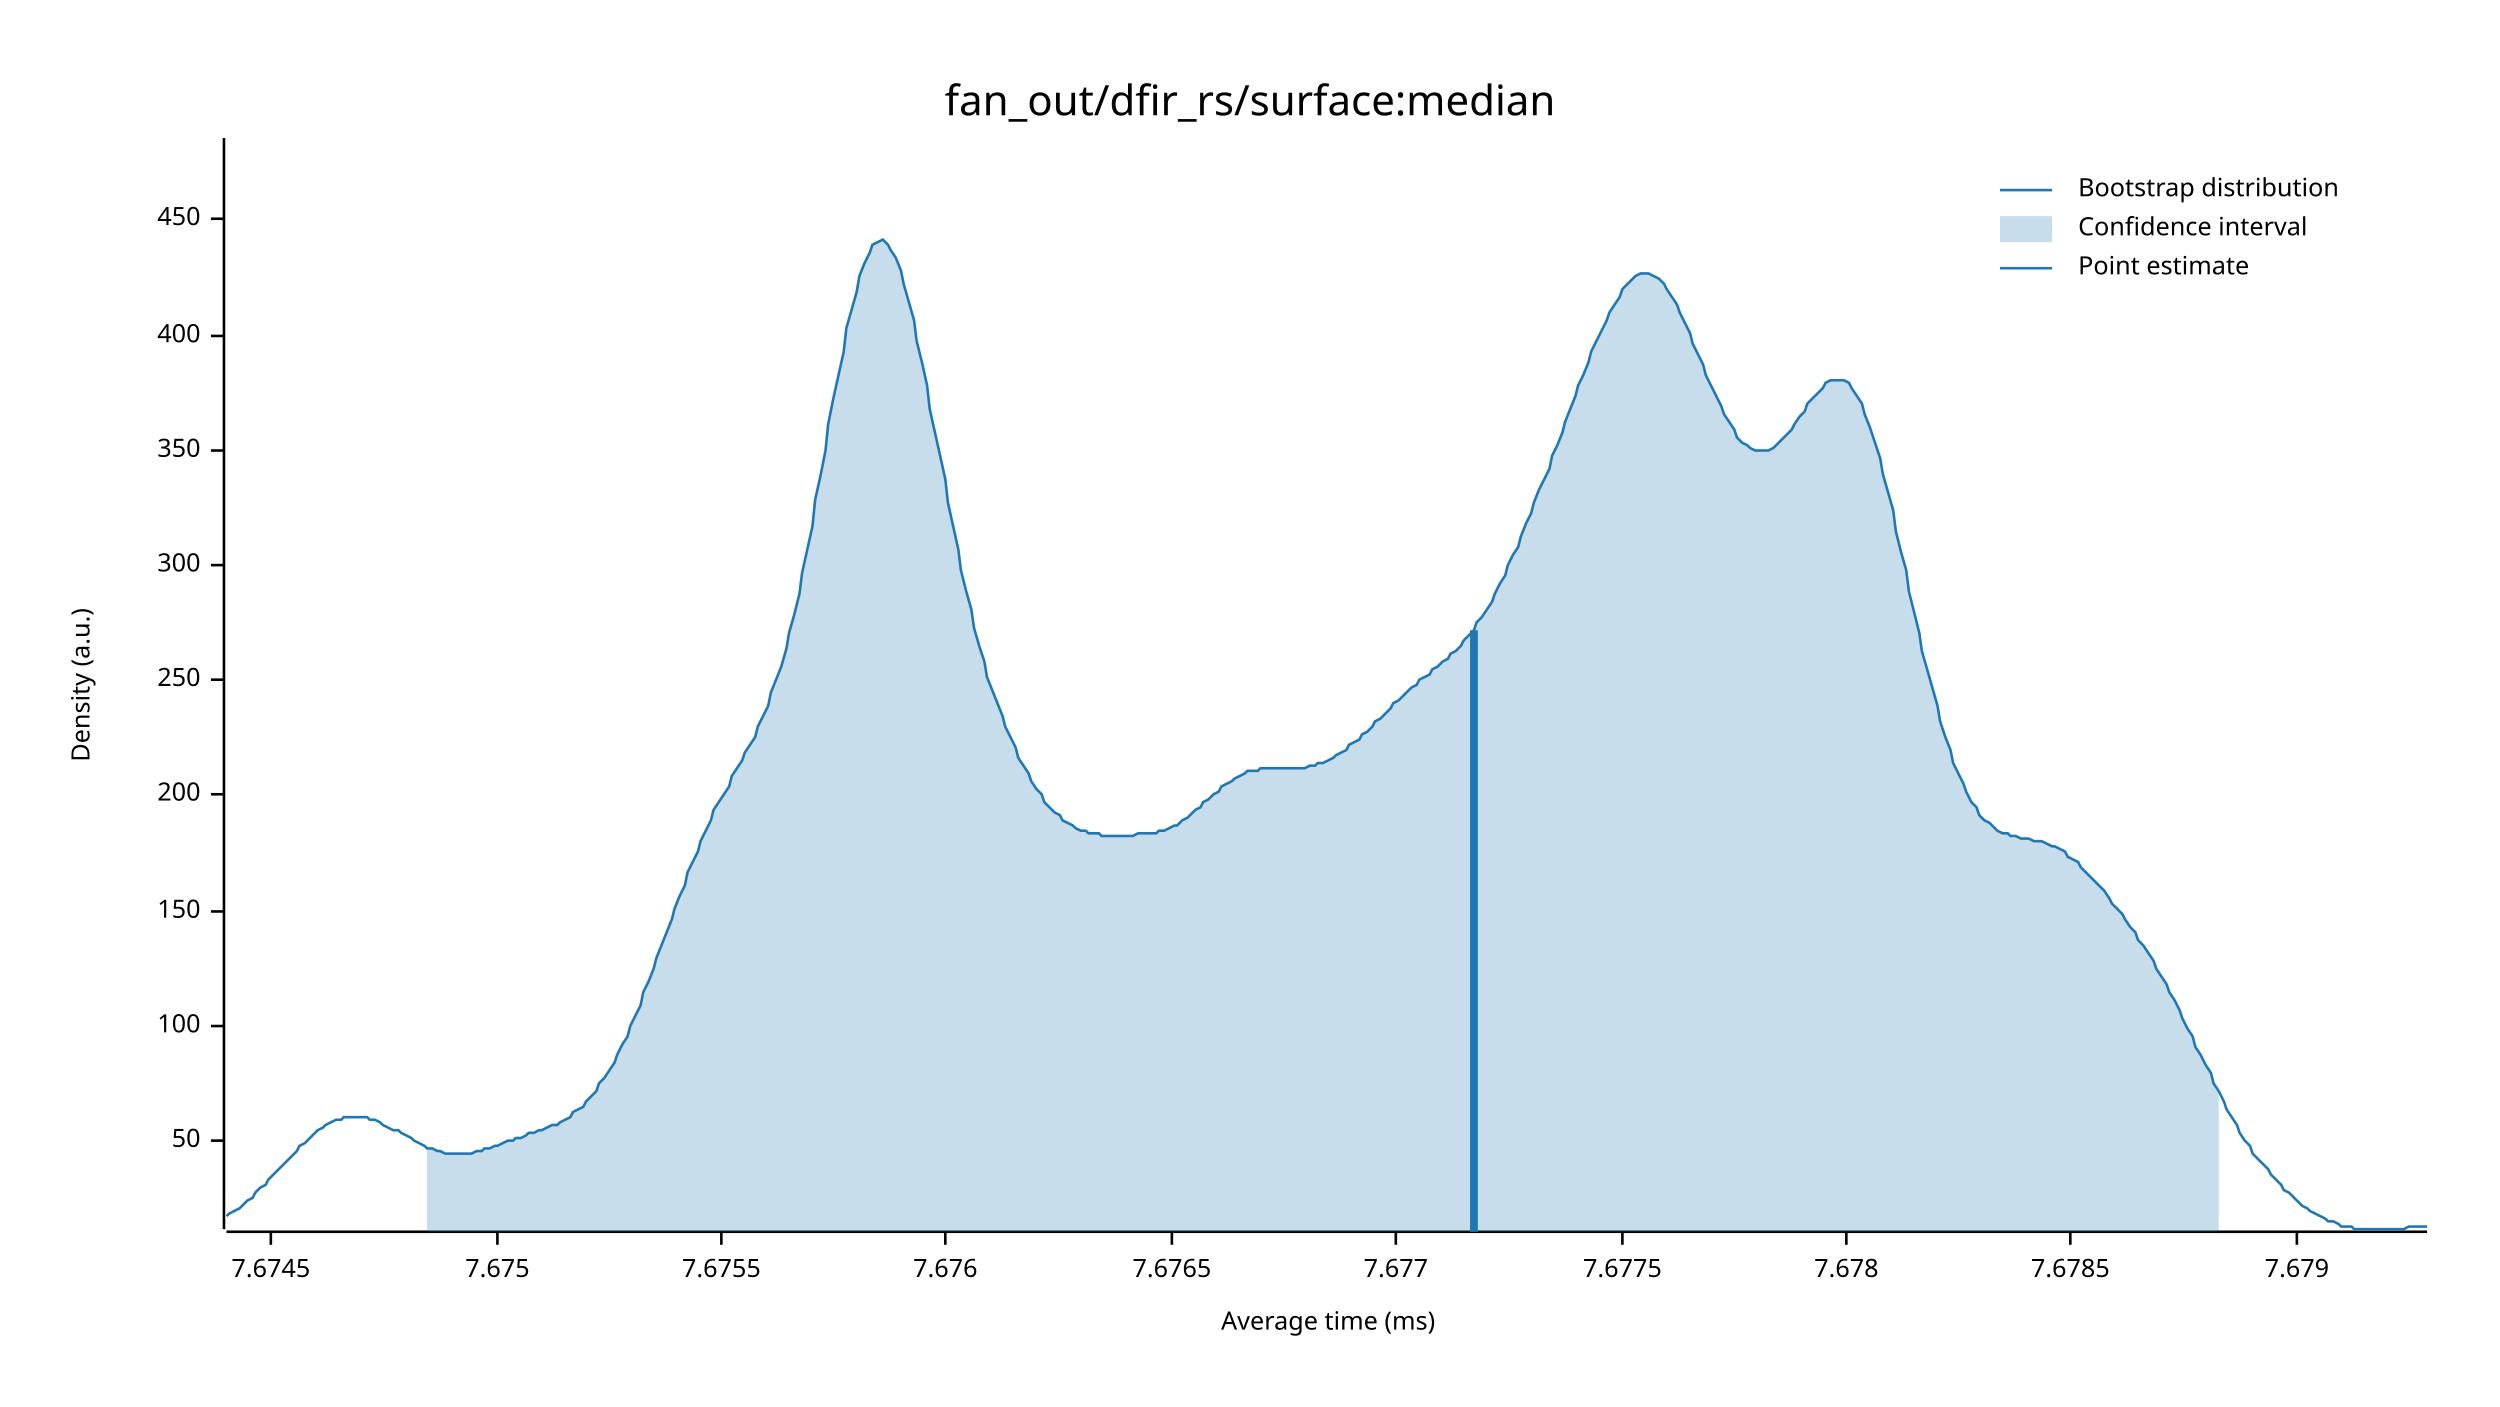
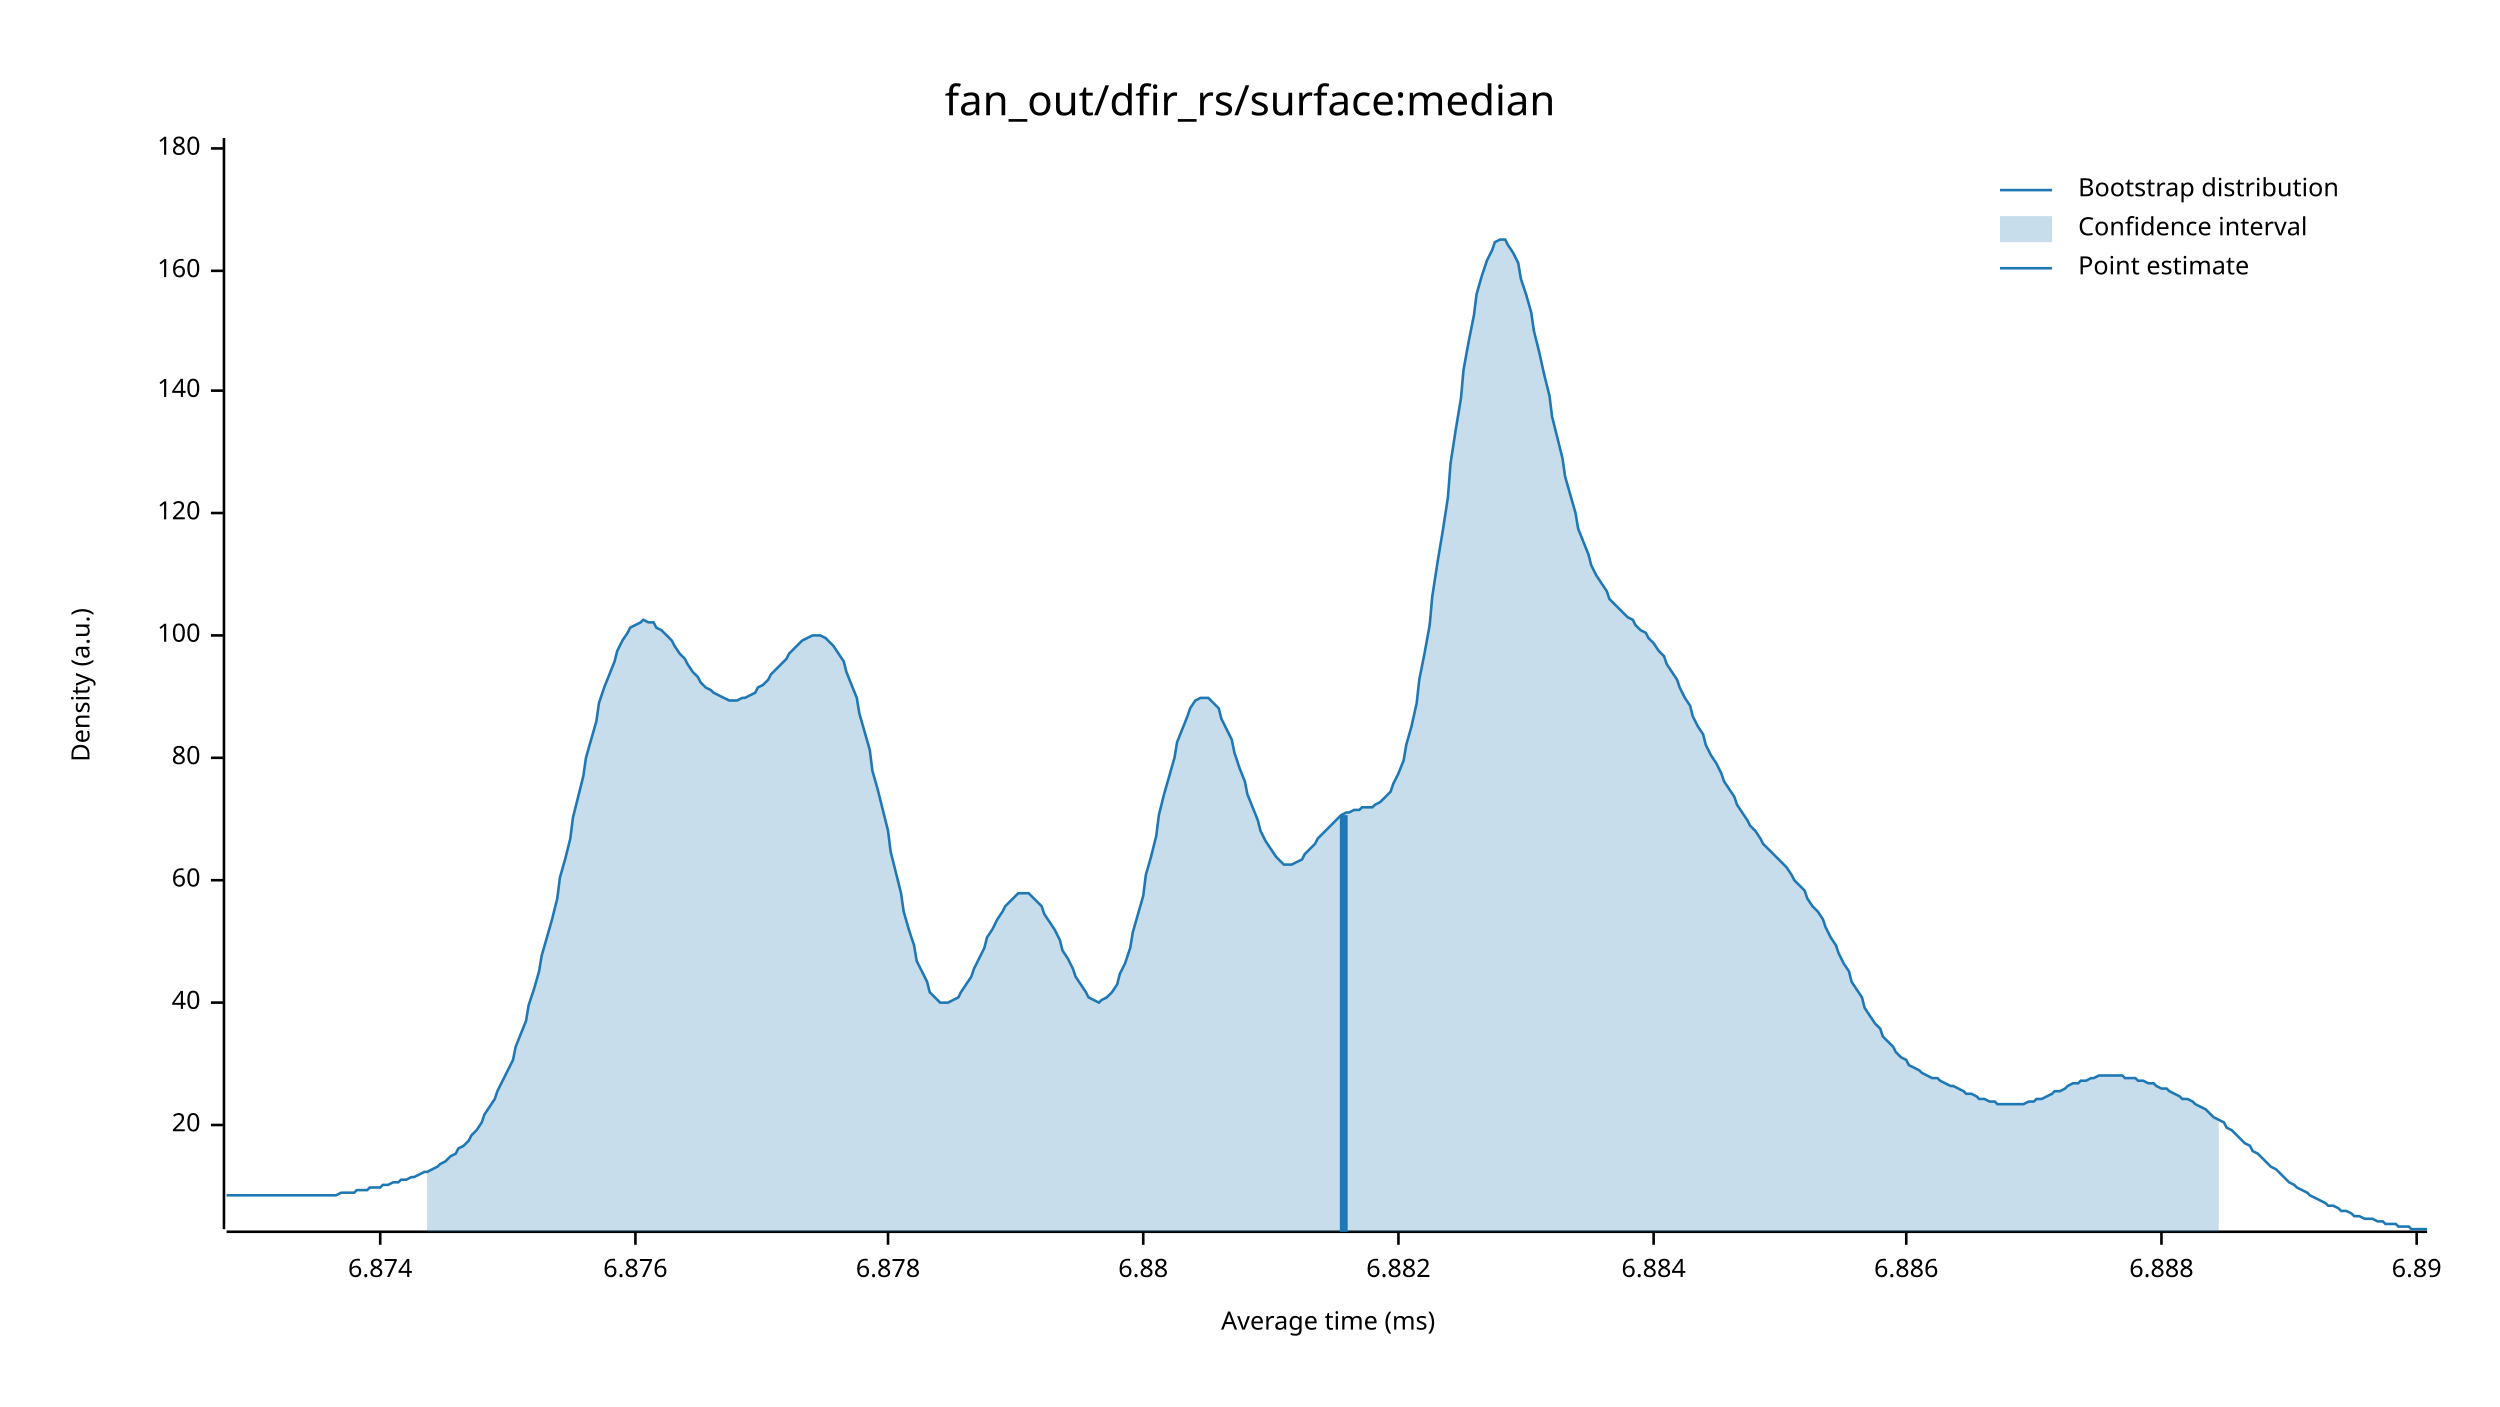
<svg xmlns="http://www.w3.org/2000/svg" width="960" height="540" viewBox="0 0 960 540">
  <text x="480" y="32" dy="0.76em" text-anchor="middle" font-family="sans-serif" font-size="16.129" opacity="1" fill="#000000">
fan_out/dfir_rs/surface:median
</text>
  <text x="27" y="263" dy="0.76em" text-anchor="middle" font-family="sans-serif" font-size="9.677" opacity="1" fill="#000000" transform="rotate(270, 27, 263)">
Density (a.u.)
</text>
  <text x="510" y="513" dy="-0.5ex" text-anchor="middle" font-family="sans-serif" font-size="9.677" opacity="1" fill="#000000">
Average time (ms)
</text>
  <polyline fill="none" opacity="1" stroke="#000000" stroke-width="1" points="86,53 86,472 " />
-   <text x="77" y="438" dy="0.5ex" text-anchor="end" font-family="sans-serif" font-size="9.677" opacity="1" fill="#000000">
- 50
+   <text x="77" y="432" dy="0.5ex" text-anchor="end" font-family="sans-serif" font-size="9.677" opacity="1" fill="#000000">
+ 20
</text>
-   <polyline fill="none" opacity="1" stroke="#000000" stroke-width="1" points="81,438 86,438 " />
-   <text x="77" y="394" dy="0.5ex" text-anchor="end" font-family="sans-serif" font-size="9.677" opacity="1" fill="#000000">
+   <polyline fill="none" opacity="1" stroke="#000000" stroke-width="1" points="81,432 86,432 " />
+   <text x="77" y="385" dy="0.5ex" text-anchor="end" font-family="sans-serif" font-size="9.677" opacity="1" fill="#000000">
+ 40
+ </text>
+   <polyline fill="none" opacity="1" stroke="#000000" stroke-width="1" points="81,385 86,385 " />
+   <text x="77" y="338" dy="0.5ex" text-anchor="end" font-family="sans-serif" font-size="9.677" opacity="1" fill="#000000">
+ 60
+ </text>
+   <polyline fill="none" opacity="1" stroke="#000000" stroke-width="1" points="81,338 86,338 " />
+   <text x="77" y="291" dy="0.5ex" text-anchor="end" font-family="sans-serif" font-size="9.677" opacity="1" fill="#000000">
+ 80
+ </text>
+   <polyline fill="none" opacity="1" stroke="#000000" stroke-width="1" points="81,291 86,291 " />
+   <text x="77" y="244" dy="0.5ex" text-anchor="end" font-family="sans-serif" font-size="9.677" opacity="1" fill="#000000">
100
</text>
-   <polyline fill="none" opacity="1" stroke="#000000" stroke-width="1" points="81,394 86,394 " />
-   <text x="77" y="350" dy="0.5ex" text-anchor="end" font-family="sans-serif" font-size="9.677" opacity="1" fill="#000000">
- 150
+   <polyline fill="none" opacity="1" stroke="#000000" stroke-width="1" points="81,244 86,244 " />
+   <text x="77" y="197" dy="0.5ex" text-anchor="end" font-family="sans-serif" font-size="9.677" opacity="1" fill="#000000">
+ 120
</text>
-   <polyline fill="none" opacity="1" stroke="#000000" stroke-width="1" points="81,350 86,350 " />
-   <text x="77" y="305" dy="0.5ex" text-anchor="end" font-family="sans-serif" font-size="9.677" opacity="1" fill="#000000">
- 200
+   <polyline fill="none" opacity="1" stroke="#000000" stroke-width="1" points="81,197 86,197 " />
+   <text x="77" y="150" dy="0.5ex" text-anchor="end" font-family="sans-serif" font-size="9.677" opacity="1" fill="#000000">
+ 140
</text>
-   <polyline fill="none" opacity="1" stroke="#000000" stroke-width="1" points="81,305 86,305 " />
-   <text x="77" y="261" dy="0.5ex" text-anchor="end" font-family="sans-serif" font-size="9.677" opacity="1" fill="#000000">
- 250
+   <polyline fill="none" opacity="1" stroke="#000000" stroke-width="1" points="81,150 86,150 " />
+   <text x="77" y="104" dy="0.5ex" text-anchor="end" font-family="sans-serif" font-size="9.677" opacity="1" fill="#000000">
+ 160
</text>
-   <polyline fill="none" opacity="1" stroke="#000000" stroke-width="1" points="81,261 86,261 " />
-   <text x="77" y="217" dy="0.5ex" text-anchor="end" font-family="sans-serif" font-size="9.677" opacity="1" fill="#000000">
- 300
+   <polyline fill="none" opacity="1" stroke="#000000" stroke-width="1" points="81,104 86,104 " />
+   <text x="77" y="57" dy="0.5ex" text-anchor="end" font-family="sans-serif" font-size="9.677" opacity="1" fill="#000000">
+ 180
</text>
-   <polyline fill="none" opacity="1" stroke="#000000" stroke-width="1" points="81,217 86,217 " />
-   <text x="77" y="173" dy="0.5ex" text-anchor="end" font-family="sans-serif" font-size="9.677" opacity="1" fill="#000000">
- 350
+   <polyline fill="none" opacity="1" stroke="#000000" stroke-width="1" points="81,57 86,57 " />
+   <polyline fill="none" opacity="1" stroke="#000000" stroke-width="1" points="87,473 932,473 " />
+   <text x="146" y="483" dy="0.76em" text-anchor="middle" font-family="sans-serif" font-size="9.677" opacity="1" fill="#000000">
+ 6.874
</text>
-   <polyline fill="none" opacity="1" stroke="#000000" stroke-width="1" points="81,173 86,173 " />
-   <text x="77" y="129" dy="0.5ex" text-anchor="end" font-family="sans-serif" font-size="9.677" opacity="1" fill="#000000">
- 400
+   <polyline fill="none" opacity="1" stroke="#000000" stroke-width="1" points="146,473 146,478 " />
+   <text x="244" y="483" dy="0.76em" text-anchor="middle" font-family="sans-serif" font-size="9.677" opacity="1" fill="#000000">
+ 6.876
</text>
-   <polyline fill="none" opacity="1" stroke="#000000" stroke-width="1" points="81,129 86,129 " />
-   <text x="77" y="84" dy="0.5ex" text-anchor="end" font-family="sans-serif" font-size="9.677" opacity="1" fill="#000000">
- 450
+   <polyline fill="none" opacity="1" stroke="#000000" stroke-width="1" points="244,473 244,478 " />
+   <text x="341" y="483" dy="0.76em" text-anchor="middle" font-family="sans-serif" font-size="9.677" opacity="1" fill="#000000">
+ 6.878
</text>
-   <polyline fill="none" opacity="1" stroke="#000000" stroke-width="1" points="81,84 86,84 " />
-   <polyline fill="none" opacity="1" stroke="#000000" stroke-width="1" points="87,473 932,473 " />
-   <text x="104" y="483" dy="0.76em" text-anchor="middle" font-family="sans-serif" font-size="9.677" opacity="1" fill="#000000">
- 7.6745
+   <polyline fill="none" opacity="1" stroke="#000000" stroke-width="1" points="341,473 341,478 " />
+   <text x="439" y="483" dy="0.76em" text-anchor="middle" font-family="sans-serif" font-size="9.677" opacity="1" fill="#000000">
+ 6.88
</text>
-   <polyline fill="none" opacity="1" stroke="#000000" stroke-width="1" points="104,473 104,478 " />
-   <text x="191" y="483" dy="0.76em" text-anchor="middle" font-family="sans-serif" font-size="9.677" opacity="1" fill="#000000">
- 7.675
+   <polyline fill="none" opacity="1" stroke="#000000" stroke-width="1" points="439,473 439,478 " />
+   <text x="537" y="483" dy="0.76em" text-anchor="middle" font-family="sans-serif" font-size="9.677" opacity="1" fill="#000000">
+ 6.882
</text>
-   <polyline fill="none" opacity="1" stroke="#000000" stroke-width="1" points="191,473 191,478 " />
-   <text x="277" y="483" dy="0.76em" text-anchor="middle" font-family="sans-serif" font-size="9.677" opacity="1" fill="#000000">
- 7.6755
+   <polyline fill="none" opacity="1" stroke="#000000" stroke-width="1" points="537,473 537,478 " />
+   <text x="635" y="483" dy="0.76em" text-anchor="middle" font-family="sans-serif" font-size="9.677" opacity="1" fill="#000000">
+ 6.884
</text>
-   <polyline fill="none" opacity="1" stroke="#000000" stroke-width="1" points="277,473 277,478 " />
-   <text x="363" y="483" dy="0.76em" text-anchor="middle" font-family="sans-serif" font-size="9.677" opacity="1" fill="#000000">
- 7.676
+   <polyline fill="none" opacity="1" stroke="#000000" stroke-width="1" points="635,473 635,478 " />
+   <text x="732" y="483" dy="0.76em" text-anchor="middle" font-family="sans-serif" font-size="9.677" opacity="1" fill="#000000">
+ 6.886
</text>
-   <polyline fill="none" opacity="1" stroke="#000000" stroke-width="1" points="363,473 363,478 " />
-   <text x="450" y="483" dy="0.76em" text-anchor="middle" font-family="sans-serif" font-size="9.677" opacity="1" fill="#000000">
- 7.6765
+   <polyline fill="none" opacity="1" stroke="#000000" stroke-width="1" points="732,473 732,478 " />
+   <text x="830" y="483" dy="0.76em" text-anchor="middle" font-family="sans-serif" font-size="9.677" opacity="1" fill="#000000">
+ 6.888
</text>
-   <polyline fill="none" opacity="1" stroke="#000000" stroke-width="1" points="450,473 450,478 " />
-   <text x="536" y="483" dy="0.76em" text-anchor="middle" font-family="sans-serif" font-size="9.677" opacity="1" fill="#000000">
- 7.677
+   <polyline fill="none" opacity="1" stroke="#000000" stroke-width="1" points="830,473 830,478 " />
+   <text x="928" y="483" dy="0.76em" text-anchor="middle" font-family="sans-serif" font-size="9.677" opacity="1" fill="#000000">
+ 6.89
</text>
-   <polyline fill="none" opacity="1" stroke="#000000" stroke-width="1" points="536,473 536,478 " />
-   <text x="623" y="483" dy="0.76em" text-anchor="middle" font-family="sans-serif" font-size="9.677" opacity="1" fill="#000000">
- 7.6775
- </text>
-   <polyline fill="none" opacity="1" stroke="#000000" stroke-width="1" points="623,473 623,478 " />
-   <text x="709" y="483" dy="0.76em" text-anchor="middle" font-family="sans-serif" font-size="9.677" opacity="1" fill="#000000">
- 7.678
- </text>
-   <polyline fill="none" opacity="1" stroke="#000000" stroke-width="1" points="709,473 709,478 " />
-   <text x="795" y="483" dy="0.76em" text-anchor="middle" font-family="sans-serif" font-size="9.677" opacity="1" fill="#000000">
- 7.6785
- </text>
-   <polyline fill="none" opacity="1" stroke="#000000" stroke-width="1" points="795,473 795,478 " />
-   <text x="882" y="483" dy="0.76em" text-anchor="middle" font-family="sans-serif" font-size="9.677" opacity="1" fill="#000000">
- 7.679
- </text>
-   <polyline fill="none" opacity="1" stroke="#000000" stroke-width="1" points="882,473 882,478 " />
-   <polyline fill="none" opacity="1" stroke="#1F78B4" stroke-width="1" points="87,467 88,466 90,465 92,464 93,463 95,461 97,460 98,458 100,456 102,455 103,453 105,451 107,449 109,447 110,446 112,444 114,442 115,440 117,439 119,437 120,436 122,434 124,433 125,432 127,431 129,430 131,430 132,429 134,429 136,429 137,429 139,429 141,429 142,430 144,430 146,431 147,432 149,433 151,434 153,434 154,435 156,436 158,437 159,438 161,439 163,440 164,441 166,441 168,442 169,442 171,443 173,443 175,443 176,443 178,443 180,443 181,443 183,442 185,442 186,441 188,441 190,440 191,440 193,439 195,438 197,438 198,437 200,437 202,436 203,435 205,435 207,434 208,434 210,433 212,432 214,432 215,431 217,430 219,429 220,427 222,426 224,425 225,423 227,421 229,419 230,416 232,414 234,411 236,408 237,405 239,401 241,398 242,394 244,390 246,386 247,381 249,377 251,372 252,368 254,363 256,358 258,353 259,349 261,344 263,340 264,335 266,331 268,327 269,323 271,319 273,315 274,311 276,308 278,305 280,302 281,298 283,295 285,292 286,289 288,286 290,283 291,279 293,275 295,271 296,266 298,261 300,256 302,249 303,243 305,236 307,228 308,220 310,211 312,202 313,192 315,183 317,173 318,163 320,153 322,144 324,135 325,126 327,119 329,112 330,106 332,101 334,97 335,94 337,93 339,92 341,94 342,96 344,99 346,104 347,109 349,116 351,123 352,131 354,139 356,148 357,157 359,166 361,175 363,184 364,193 366,202 368,211 369,219 371,227 373,234 374,241 376,248 378,254 379,260 381,265 383,270 385,275 386,279 388,283 390,287 391,291 393,294 395,297 396,300 398,303 400,305 401,308 403,310 405,312 407,313 408,315 410,316 412,317 413,318 415,319 417,319 418,320 420,320 422,320 423,321 425,321 427,321 429,321 430,321 432,321 434,321 435,321 437,320 439,320 440,320 442,320 444,320 445,319 447,319 449,318 451,317 452,317 454,315 456,314 457,313 459,311 461,310 462,308 464,307 466,305 468,304 469,302 471,301 473,300 474,299 476,298 478,297 479,296 481,296 483,296 484,295 486,295 488,295 490,295 491,295 493,295 495,295 496,295 498,295 500,295 501,295 503,294 505,294 506,293 508,293 510,292 512,291 513,290 515,289 517,288 518,286 520,285 522,284 523,282 525,281 527,279 528,277 530,276 532,274 534,272 535,270 537,269 539,267 540,266 542,264 544,263 545,261 547,260 549,259 550,257 552,256 554,254 556,253 557,251 559,250 561,248 562,246 564,244 566,242 567,239 569,237 571,234 573,231 574,228 576,224 578,221 579,217 581,213 583,210 584,206 586,201 588,197 589,193 591,188 593,184 595,180 596,175 598,171 600,166 601,162 603,157 605,152 606,148 608,144 610,139 611,135 613,131 615,127 617,123 618,120 620,117 622,114 623,111 625,109 627,107 628,106 630,105 632,105 633,105 635,106 637,107 639,109 640,111 642,114 644,117 645,120 647,124 649,128 650,132 652,136 654,140 655,144 657,148 659,152 661,156 662,159 664,162 666,165 667,168 669,170 671,171 672,172 674,173 676,173 677,173 679,173 681,172 683,170 684,169 686,167 688,165 689,163 691,160 693,158 694,155 696,153 698,151 700,149 701,147 703,146 705,146 706,146 708,146 710,147 711,149 713,152 715,155 716,159 718,164 720,170 722,176 723,182 725,189 727,196 728,204 730,212 732,219 733,227 735,235 737,243 738,250 740,257 742,264 744,271 745,277 747,283 749,288 750,293 752,297 754,301 755,304 757,308 759,310 760,313 762,315 764,316 766,318 767,319 769,320 771,320 772,321 774,321 776,322 777,322 779,322 781,323 782,323 784,323 786,324 788,325 789,325 791,326 793,327 794,329 796,330 798,331 799,333 801,335 803,337 804,338 806,340 808,342 810,345 811,347 813,349 815,351 816,353 818,356 820,358 821,361 823,363 825,366 827,369 828,372 830,375 832,378 833,381 835,384 837,388 838,391 840,395 842,398 843,402 845,405 847,409 849,412 850,416 852,419 854,423 855,426 857,429 859,432 860,435 862,438 864,440 865,443 867,445 869,447 871,449 872,451 874,453 876,455 877,457 879,458 881,460 882,461 884,463 886,464 887,465 889,466 891,467 893,468 894,469 896,469 898,470 899,471 901,471 903,471 904,472 906,472 908,472 909,472 911,472 913,472 915,472 916,472 918,472 920,472 921,472 923,472 925,471 926,471 928,471 930,471 932,471 " />
-   <polygon opacity="0.25" fill="#1F78B4" points="164,441 166,441 168,442 169,442 171,443 173,443 175,443 176,443 178,443 180,443 181,443 183,442 185,442 186,441 188,441 190,440 191,440 193,439 195,438 197,438 198,437 200,437 202,436 203,435 205,435 207,434 208,434 210,433 212,432 214,432 215,431 217,430 219,429 220,427 222,426 224,425 225,423 227,421 229,419 230,416 232,414 234,411 236,408 237,405 239,401 241,398 242,394 244,390 246,386 247,381 249,377 251,372 252,368 254,363 256,358 258,353 259,349 261,344 263,340 264,335 266,331 268,327 269,323 271,319 273,315 274,311 276,308 278,305 280,302 281,298 283,295 285,292 286,289 288,286 290,283 291,279 293,275 295,271 296,266 298,261 300,256 302,249 303,243 305,236 307,228 308,220 310,211 312,202 313,192 315,183 317,173 318,163 320,153 322,144 324,135 325,126 327,119 329,112 330,106 332,101 334,97 335,94 337,93 339,92 341,94 342,96 344,99 346,104 347,109 349,116 351,123 352,131 354,139 356,148 357,157 359,166 361,175 363,184 364,193 366,202 368,211 369,219 371,227 373,234 374,241 376,248 378,254 379,260 381,265 383,270 385,275 386,279 388,283 390,287 391,291 393,294 395,297 396,300 398,303 400,305 401,308 403,310 405,312 407,313 408,315 410,316 412,317 413,318 415,319 417,319 418,320 420,320 422,320 423,321 425,321 427,321 429,321 430,321 432,321 434,321 435,321 437,320 439,320 440,320 442,320 444,320 445,319 447,319 449,318 451,317 452,317 454,315 456,314 457,313 459,311 461,310 462,308 464,307 466,305 468,304 469,302 471,301 473,300 474,299 476,298 478,297 479,296 481,296 483,296 484,295 486,295 488,295 490,295 491,295 493,295 495,295 496,295 498,295 500,295 501,295 503,294 505,294 506,293 508,293 510,292 512,291 513,290 515,289 517,288 518,286 520,285 522,284 523,282 525,281 527,279 528,277 530,276 532,274 534,272 535,270 537,269 539,267 540,266 542,264 544,263 545,261 547,260 549,259 550,257 552,256 554,254 556,253 557,251 559,250 561,248 562,246 564,244 566,242 567,239 569,237 571,234 573,231 574,228 576,224 578,221 579,217 581,213 583,210 584,206 586,201 588,197 589,193 591,188 593,184 595,180 596,175 598,171 600,166 601,162 603,157 605,152 606,148 608,144 610,139 611,135 613,131 615,127 617,123 618,120 620,117 622,114 623,111 625,109 627,107 628,106 630,105 632,105 633,105 635,106 637,107 639,109 640,111 642,114 644,117 645,120 647,124 649,128 650,132 652,136 654,140 655,144 657,148 659,152 661,156 662,159 664,162 666,165 667,168 669,170 671,171 672,172 674,173 676,173 677,173 679,173 681,172 683,170 684,169 686,167 688,165 689,163 691,160 693,158 694,155 696,153 698,151 700,149 701,147 703,146 705,146 706,146 708,146 710,147 711,149 713,152 715,155 716,159 718,164 720,170 722,176 723,182 725,189 727,196 728,204 730,212 732,219 733,227 735,235 737,243 738,250 740,257 742,264 744,271 745,277 747,283 749,288 750,293 752,297 754,301 755,304 757,308 759,310 760,313 762,315 764,316 766,318 767,319 769,320 771,320 772,321 774,321 776,322 777,322 779,322 781,323 782,323 784,323 786,324 788,325 789,325 791,326 793,327 794,329 796,330 798,331 799,333 801,335 803,337 804,338 806,340 808,342 810,345 811,347 813,349 815,351 816,353 818,356 820,358 821,361 823,363 825,366 827,369 828,372 830,375 832,378 833,381 835,384 837,388 838,391 840,395 842,398 843,402 845,405 847,409 849,412 850,416 852,419 852,473 164,473 " />
-   <polyline fill="none" opacity="1" stroke="#1F78B4" stroke-width="3" points="566,473 566,242 " />
+   <polyline fill="none" opacity="1" stroke="#000000" stroke-width="1" points="928,473 928,478 " />
+   <polyline fill="none" opacity="1" stroke="#1F78B4" stroke-width="1" points="87,459 88,459 90,459 92,459 93,459 95,459 97,459 98,459 100,459 102,459 103,459 105,459 107,459 109,459 110,459 112,459 114,459 115,459 117,459 119,459 120,459 122,459 124,459 125,459 127,459 129,459 131,458 132,458 134,458 136,458 137,457 139,457 141,457 142,456 144,456 146,456 147,455 149,455 151,454 153,454 154,453 156,453 158,452 159,452 161,451 163,450 164,450 166,449 168,448 169,447 171,446 173,444 175,443 176,441 178,440 180,438 181,436 183,434 185,431 186,428 188,425 190,422 191,419 193,415 195,411 197,407 198,402 200,397 202,392 203,386 205,380 207,373 208,367 210,360 212,353 214,345 215,337 217,330 219,322 220,314 222,306 224,298 225,291 227,284 229,277 230,270 232,264 234,259 236,254 237,250 239,246 241,243 242,241 244,240 246,239 247,238 249,239 251,239 252,241 254,242 256,244 258,246 259,248 261,251 263,253 264,255 266,258 268,260 269,262 271,264 273,265 274,266 276,267 278,268 280,269 281,269 283,269 285,268 286,268 288,267 290,266 291,264 293,263 295,261 296,259 298,257 300,255 302,253 303,251 305,249 307,247 308,246 310,245 312,244 313,244 315,244 317,245 318,246 320,248 322,251 324,254 325,258 327,263 329,268 330,274 332,281 334,288 335,296 337,303 339,311 341,319 342,327 344,335 346,343 347,350 349,357 351,363 352,369 354,373 356,377 357,381 359,383 361,385 363,385 364,385 366,384 368,383 369,381 371,378 373,375 374,372 376,368 378,364 379,360 381,357 383,353 385,350 386,348 388,346 390,344 391,343 393,343 395,343 396,344 398,346 400,348 401,351 403,354 405,357 407,361 408,365 410,368 412,372 413,375 415,378 417,381 418,383 420,384 422,385 423,384 425,383 427,381 429,378 430,374 432,370 434,364 435,358 437,351 439,344 440,336 442,329 444,321 445,313 447,305 449,298 451,291 452,285 454,280 456,275 457,272 459,269 461,268 462,268 464,268 466,270 468,272 469,276 471,280 473,284 474,289 476,295 478,300 479,305 481,310 483,315 484,319 486,323 488,326 490,329 491,330 493,332 495,332 496,332 498,331 500,330 501,328 503,326 505,324 506,322 508,320 510,318 512,316 513,315 515,313 517,312 518,312 520,311 522,311 523,310 525,310 527,310 528,309 530,308 532,306 534,304 535,301 537,297 539,292 540,286 542,279 544,270 545,261 547,251 549,240 550,229 552,216 554,204 556,191 557,178 559,165 561,153 562,142 564,131 566,121 567,113 569,106 571,100 573,96 574,93 576,92 578,92 579,94 581,97 583,101 584,107 586,113 588,120 589,127 591,135 593,144 595,152 596,160 598,168 600,176 601,183 603,190 605,197 606,203 608,208 610,213 611,217 613,221 615,224 617,227 618,230 620,232 622,234 623,235 625,237 627,238 628,240 630,242 632,243 633,245 635,247 637,250 639,252 640,255 642,258 644,261 645,264 647,268 649,271 650,275 652,279 654,282 655,286 657,290 659,293 661,297 662,300 664,303 666,306 667,309 669,312 671,315 672,317 674,319 676,322 677,324 679,326 681,328 683,330 684,331 686,333 688,336 689,338 691,340 693,342 694,345 696,348 698,350 700,353 701,356 703,360 705,363 706,366 708,370 710,373 711,377 713,380 715,383 716,387 718,390 720,393 722,395 723,398 725,400 727,402 728,404 730,406 732,407 733,409 735,410 737,411 738,412 740,413 742,414 744,414 745,415 747,416 749,417 750,417 752,418 754,419 755,420 757,420 759,421 760,422 762,422 764,423 766,423 767,424 769,424 771,424 772,424 774,424 776,424 777,424 779,423 781,423 782,422 784,422 786,421 788,420 789,419 791,419 793,418 794,417 796,416 798,416 799,415 801,415 803,414 804,414 806,413 808,413 810,413 811,413 813,413 815,413 816,414 818,414 820,414 821,415 823,415 825,416 827,416 828,417 830,418 832,418 833,419 835,420 837,421 838,422 840,422 842,423 843,424 845,425 847,426 849,428 850,429 852,430 854,431 855,433 857,434 859,436 860,437 862,439 864,440 865,442 867,443 869,445 871,447 872,448 874,449 876,451 877,452 879,454 881,455 882,456 884,457 886,458 887,459 889,460 891,461 893,462 894,463 896,463 898,464 899,465 901,465 903,466 904,467 906,467 908,468 909,468 911,468 913,469 915,469 916,470 918,470 920,470 921,471 923,471 925,471 926,472 928,472 930,472 932,472 " />
+   <polygon opacity="0.25" fill="#1F78B4" points="164,450 166,449 168,448 169,447 171,446 173,444 175,443 176,441 178,440 180,438 181,436 183,434 185,431 186,428 188,425 190,422 191,419 193,415 195,411 197,407 198,402 200,397 202,392 203,386 205,380 207,373 208,367 210,360 212,353 214,345 215,337 217,330 219,322 220,314 222,306 224,298 225,291 227,284 229,277 230,270 232,264 234,259 236,254 237,250 239,246 241,243 242,241 244,240 246,239 247,238 249,239 251,239 252,241 254,242 256,244 258,246 259,248 261,251 263,253 264,255 266,258 268,260 269,262 271,264 273,265 274,266 276,267 278,268 280,269 281,269 283,269 285,268 286,268 288,267 290,266 291,264 293,263 295,261 296,259 298,257 300,255 302,253 303,251 305,249 307,247 308,246 310,245 312,244 313,244 315,244 317,245 318,246 320,248 322,251 324,254 325,258 327,263 329,268 330,274 332,281 334,288 335,296 337,303 339,311 341,319 342,327 344,335 346,343 347,350 349,357 351,363 352,369 354,373 356,377 357,381 359,383 361,385 363,385 364,385 366,384 368,383 369,381 371,378 373,375 374,372 376,368 378,364 379,360 381,357 383,353 385,350 386,348 388,346 390,344 391,343 393,343 395,343 396,344 398,346 400,348 401,351 403,354 405,357 407,361 408,365 410,368 412,372 413,375 415,378 417,381 418,383 420,384 422,385 423,384 425,383 427,381 429,378 430,374 432,370 434,364 435,358 437,351 439,344 440,336 442,329 444,321 445,313 447,305 449,298 451,291 452,285 454,280 456,275 457,272 459,269 461,268 462,268 464,268 466,270 468,272 469,276 471,280 473,284 474,289 476,295 478,300 479,305 481,310 483,315 484,319 486,323 488,326 490,329 491,330 493,332 495,332 496,332 498,331 500,330 501,328 503,326 505,324 506,322 508,320 510,318 512,316 513,315 515,313 517,312 518,312 520,311 522,311 523,310 525,310 527,310 528,309 530,308 532,306 534,304 535,301 537,297 539,292 540,286 542,279 544,270 545,261 547,251 549,240 550,229 552,216 554,204 556,191 557,178 559,165 561,153 562,142 564,131 566,121 567,113 569,106 571,100 573,96 574,93 576,92 578,92 579,94 581,97 583,101 584,107 586,113 588,120 589,127 591,135 593,144 595,152 596,160 598,168 600,176 601,183 603,190 605,197 606,203 608,208 610,213 611,217 613,221 615,224 617,227 618,230 620,232 622,234 623,235 625,237 627,238 628,240 630,242 632,243 633,245 635,247 637,250 639,252 640,255 642,258 644,261 645,264 647,268 649,271 650,275 652,279 654,282 655,286 657,290 659,293 661,297 662,300 664,303 666,306 667,309 669,312 671,315 672,317 674,319 676,322 677,324 679,326 681,328 683,330 684,331 686,333 688,336 689,338 691,340 693,342 694,345 696,348 698,350 700,353 701,356 703,360 705,363 706,366 708,370 710,373 711,377 713,380 715,383 716,387 718,390 720,393 722,395 723,398 725,400 727,402 728,404 730,406 732,407 733,409 735,410 737,411 738,412 740,413 742,414 744,414 745,415 747,416 749,417 750,417 752,418 754,419 755,420 757,420 759,421 760,422 762,422 764,423 766,423 767,424 769,424 771,424 772,424 774,424 776,424 777,424 779,423 781,423 782,422 784,422 786,421 788,420 789,419 791,419 793,418 794,417 796,416 798,416 799,415 801,415 803,414 804,414 806,413 808,413 810,413 811,413 813,413 815,413 816,414 818,414 820,414 821,415 823,415 825,416 827,416 828,417 830,418 832,418 833,419 835,420 837,421 838,422 840,422 842,423 843,424 845,425 847,426 849,428 850,429 852,430 852,473 164,473 " />
+   <polyline fill="none" opacity="1" stroke="#1F78B4" stroke-width="3" points="516,473 516,313 " />
  <text x="798" y="68" dy="0.76em" text-anchor="start" font-family="sans-serif" font-size="9.677" opacity="1" fill="#000000">
Bootstrap distribution
</text>
  <text x="798" y="83" dy="0.76em" text-anchor="start" font-family="sans-serif" font-size="9.677" opacity="1" fill="#000000">
Confidence interval
</text>
  <text x="798" y="98" dy="0.76em" text-anchor="start" font-family="sans-serif" font-size="9.677" opacity="1" fill="#000000">
Point estimate
</text>
  <polyline fill="none" opacity="1" stroke="#1F78B4" stroke-width="1" points="768,73 788,73 " />
  <rect x="768" y="83" width="20" height="10" opacity="0.25" fill="#1F78B4" stroke="none" />
  <polyline fill="none" opacity="1" stroke="#1F78B4" stroke-width="1" points="768,103 788,103 " />
</svg>
